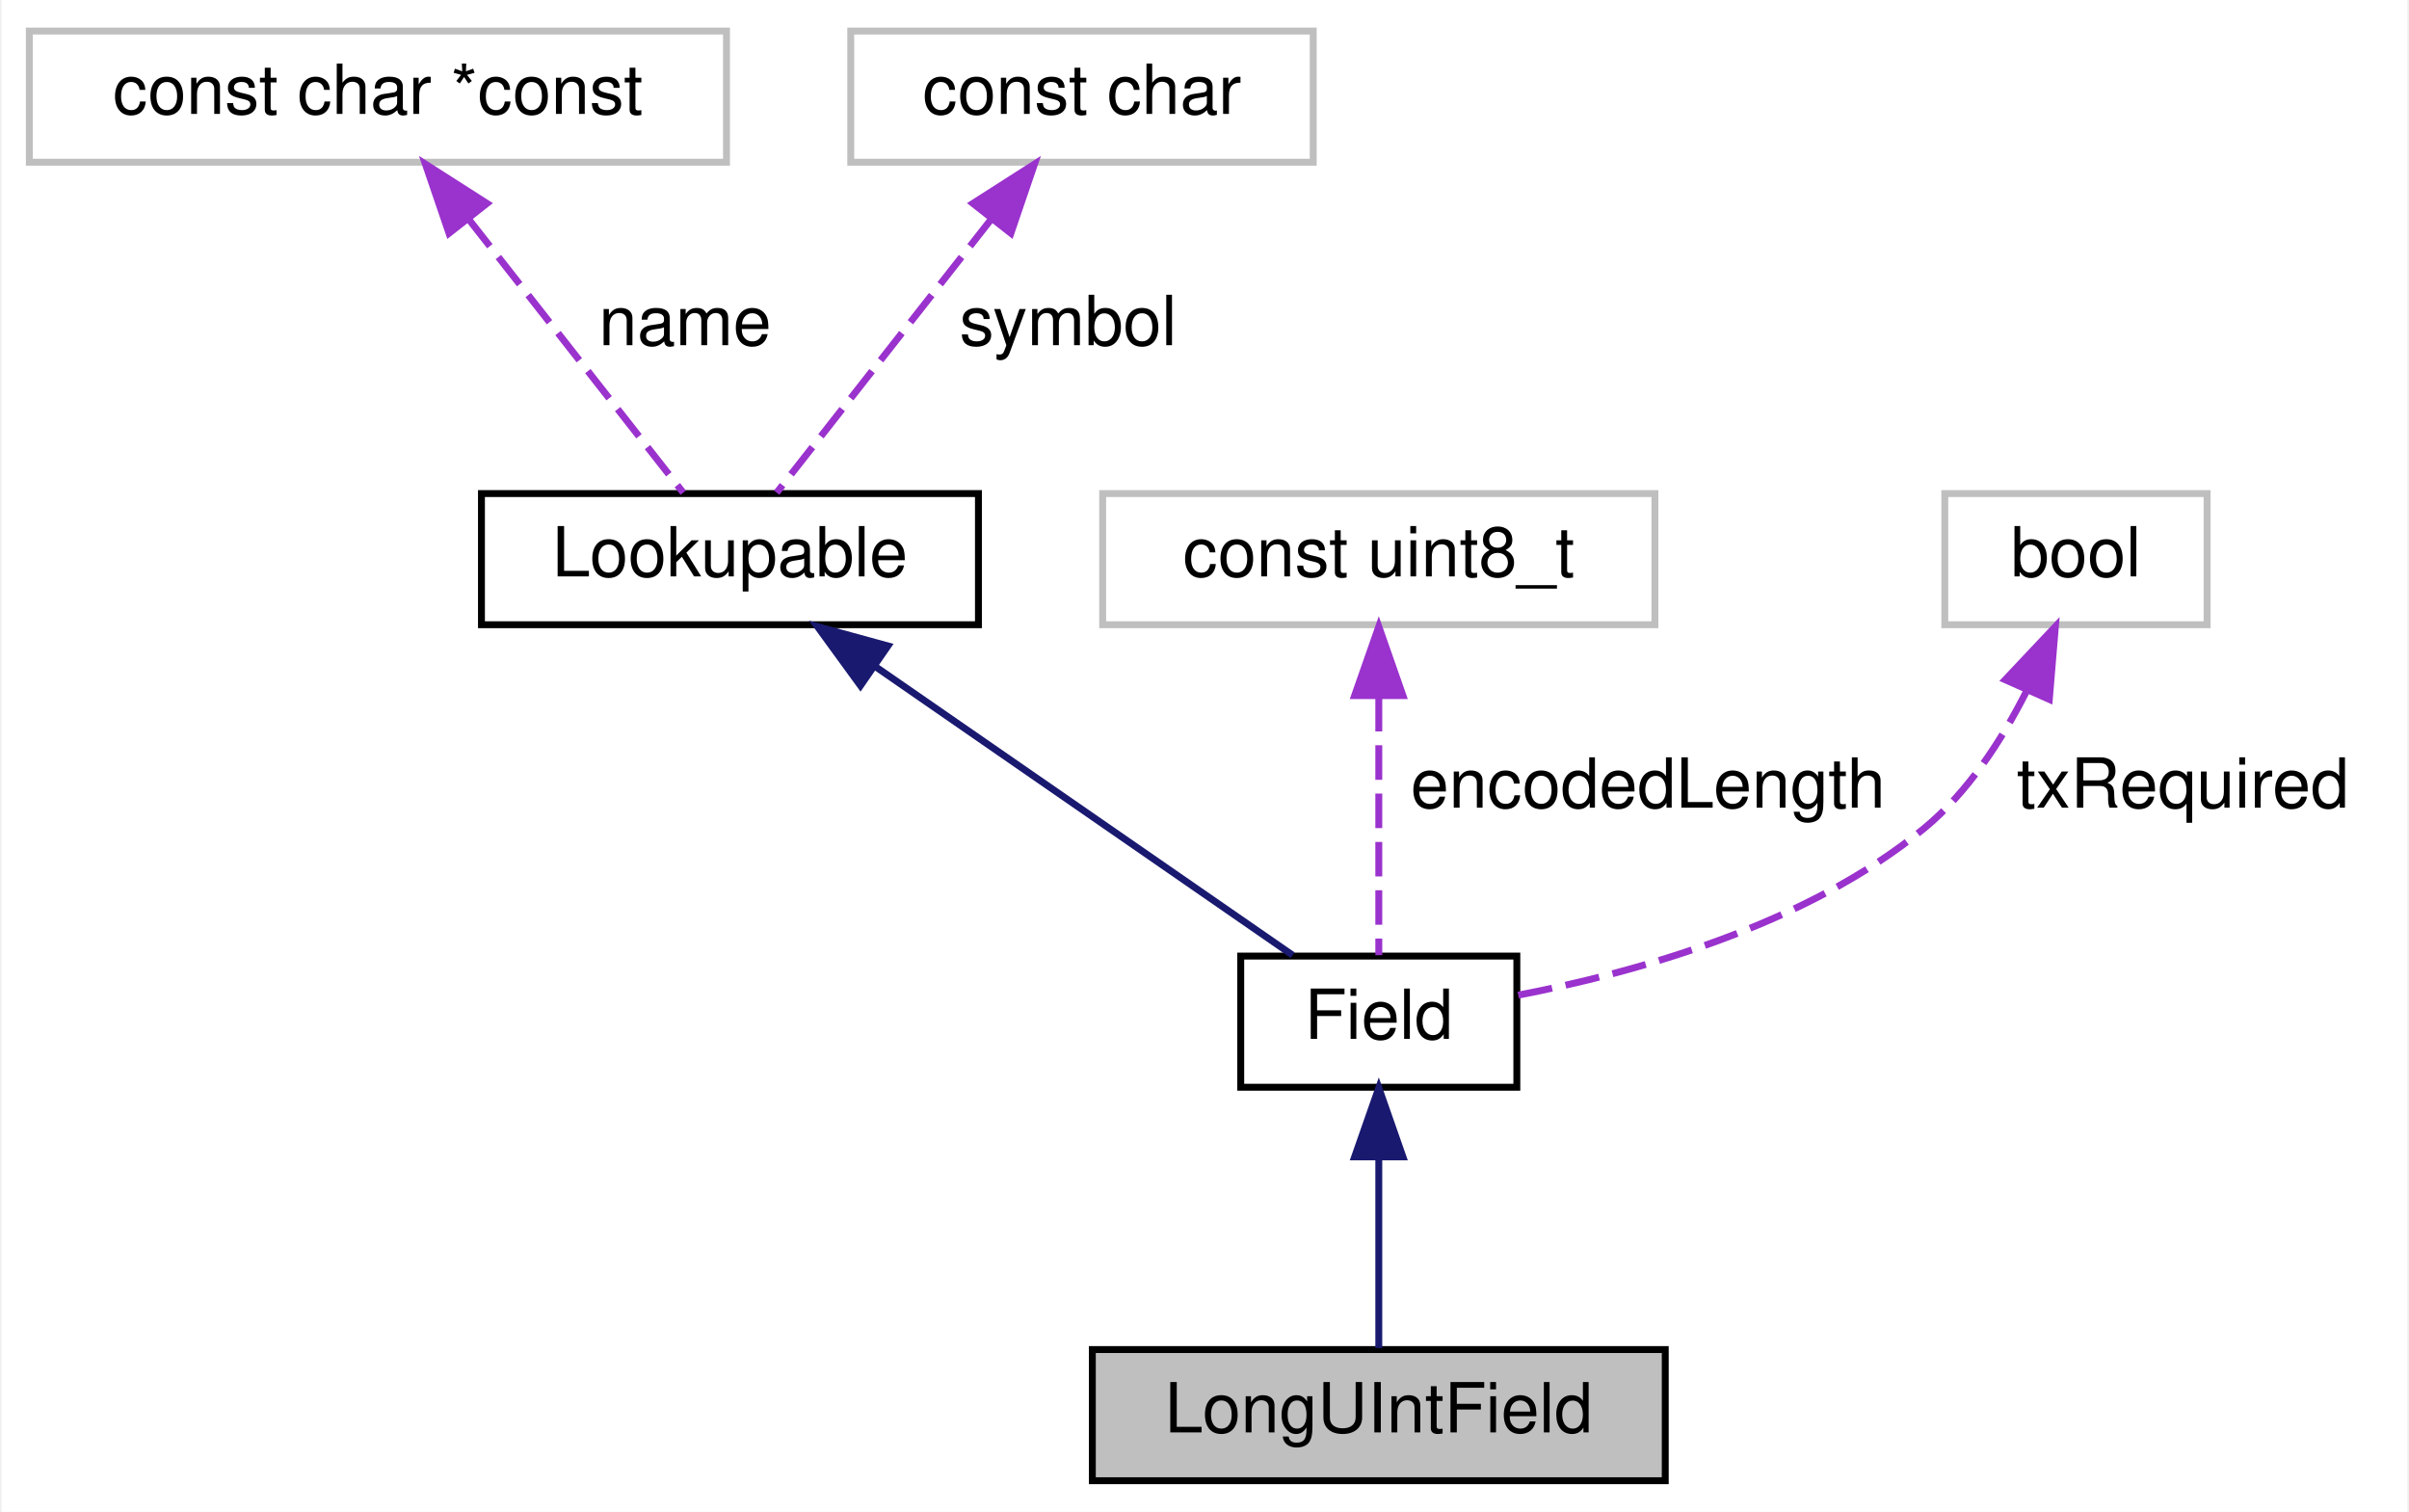
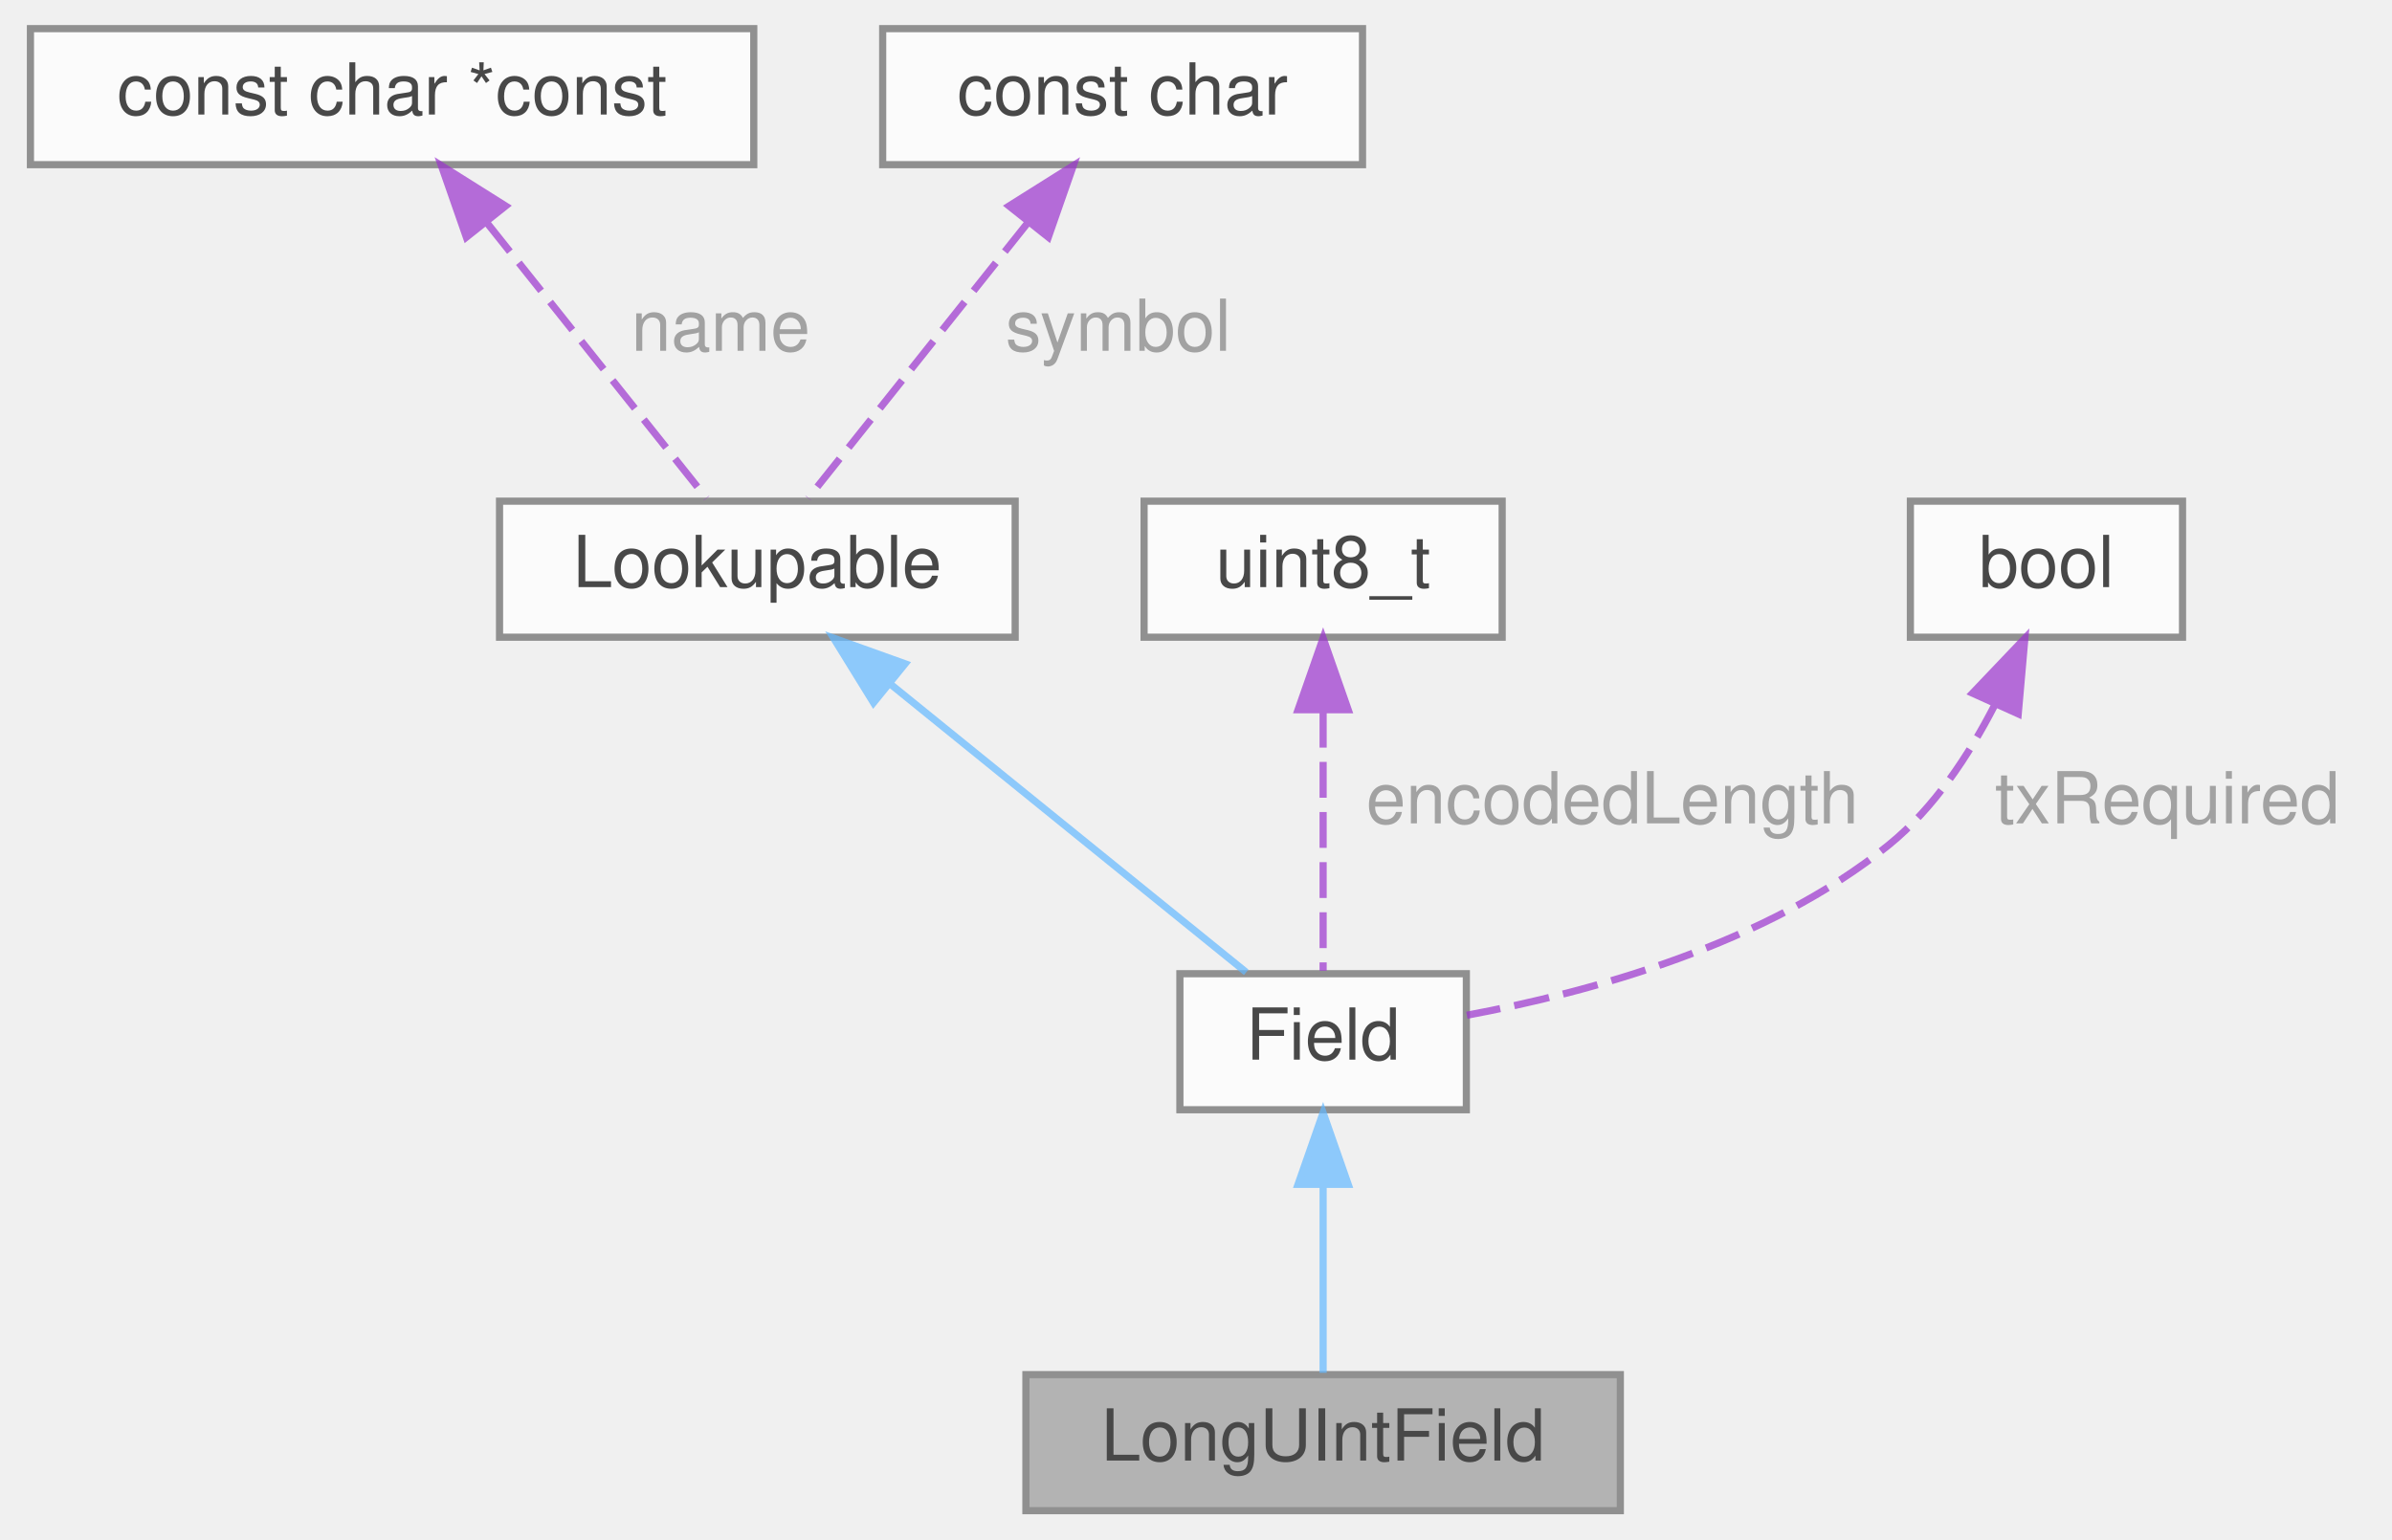
- <svg xmlns="http://www.w3.org/2000/svg" xmlns:xlink="http://www.w3.org/1999/xlink" width="349pt" height="219pt" viewBox="0.00 0.00 348.50 219.00">
-   <g id="graph0" class="graph" transform="scale(1 1) rotate(0) translate(4 215)">
-     <polygon fill="white" stroke="transparent" points="-4,4 -4,-215 344.5,-215 344.5,4 -4,4" />
-     <g id="node1" class="node">
-       <g id="a_node1">
-         <a xlink:title="Fields that contain an unsigned, 4 byte integer.">
-           <polygon fill="#bfbfbf" stroke="black" points="154,-0.5 154,-19.5 237,-19.5 237,-0.5 154,-0.5" />
-           <text text-anchor="middle" x="195.5" y="-7.5" font-family="Helvetica,sans-Serif" font-size="10.00">LongUIntField</text>
-         </a>
+ <svg xmlns="http://www.w3.org/2000/svg" xmlns:xlink="http://www.w3.org/1999/xlink" width="334pt" height="215pt" viewBox="0.00 0.00 333.50 215.00">
+   <svg id="main" version="1.1" xml:space="preserve">
+     <style type="text/css">
+ .node, .edge {opacity: 0.7;}
+ .node.selected, .edge.selected {opacity: 1;}
+ .edge:hover path { stroke: red; }
+ .edge:hover polygon { stroke: red; fill: red; }
+ </style>
+     <svg id="graph" class="graph">
+       <g id="graph0" class="graph" transform="scale(1 1) rotate(0) translate(4 211)">
+         <g id="Node000001" class="node">
+           <g id="a_Node000001">
+             <a xlink:title="Fields that contain an unsigned, 4 byte integer.">
+               <polygon fill="#999999" stroke="#666666" points="222,-19 139,-19 139,0 222,0 222,-19" />
+               <text text-anchor="middle" x="180.5" y="-7" font-family="Helvetica,sans-Serif" font-size="10.00">LongUIntField</text>
+             </a>
+           </g>
+         </g>
+         <g id="Node000002" class="node">
+           <g id="a_Node000002">
+             <a xlink:href="class_field.html" target="_top" xlink:title="Class for handling data fields in messages.">
+               <polygon fill="white" stroke="#666666" points="200.5,-75 160.5,-75 160.5,-56 200.5,-56 200.5,-75" />
+               <text text-anchor="middle" x="180.5" y="-63" font-family="Helvetica,sans-Serif" font-size="10.00">Field</text>
+             </a>
+           </g>
+         </g>
+         <g id="edge1_Node000001_Node000002" class="edge">
+           <g id="a_edge1_Node000001_Node000002">
+             <a xlink:title=" ">
+               <path fill="none" stroke="#63b8ff" d="M180.5,-45.3C180.5,-36.41 180.5,-26.28 180.5,-19.25" />
+               <polygon fill="#63b8ff" stroke="#63b8ff" points="177,-45.58 180.5,-55.58 184,-45.58 177,-45.58" />
+             </a>
+           </g>
+         </g>
+         <g id="Node000003" class="node">
+           <g id="a_Node000003">
+             <a xlink:href="class_lookupable.html" target="_top" xlink:title="Class for fields and devices that can be managed by LookupManager.">
+               <polygon fill="white" stroke="#666666" points="137.5,-141 65.5,-141 65.5,-122 137.5,-122 137.5,-141" />
+               <text text-anchor="middle" x="101.5" y="-129" font-family="Helvetica,sans-Serif" font-size="10.00">Lookupable</text>
+             </a>
+           </g>
+         </g>
+         <g id="edge2_Node000002_Node000003" class="edge">
+           <g id="a_edge2_Node000002_Node000003">
+             <a xlink:title=" ">
+               <path fill="none" stroke="#63b8ff" d="M120.03,-115.49C135.5,-102.96 157,-85.54 169.76,-75.2" />
+               <polygon fill="#63b8ff" stroke="#63b8ff" points="117.72,-112.85 112.15,-121.87 122.13,-118.29 117.72,-112.85" />
+             </a>
+           </g>
+         </g>
+         <g id="Node000004" class="node">
+           <g id="a_Node000004">
+             <a xlink:title=" ">
+               <polygon fill="white" stroke="#666666" points="101,-207 0,-207 0,-188 101,-188 101,-207" />
+               <text text-anchor="middle" x="50.5" y="-195" font-family="Helvetica,sans-Serif" font-size="10.00">const char *const</text>
+             </a>
+           </g>
+         </g>
+         <g id="edge3_Node000003_Node000004" class="edge">
+           <g id="a_edge3_Node000003_Node000004">
+             <a xlink:title=" ">
+               <path fill="none" stroke="#9a32cd" stroke-dasharray="5,2" d="M63.83,-179.77C73.62,-167.49 86.52,-151.3 94.4,-141.41" />
+               <polygon fill="#9a32cd" stroke="#9a32cd" points="60.87,-177.87 57.38,-187.87 66.35,-182.23 60.87,-177.87" />
+             </a>
+           </g>
+           <text text-anchor="middle" x="95" y="-162" font-family="Helvetica,sans-Serif" font-size="10.00" fill="grey"> name</text>
+         </g>
+         <g id="Node000005" class="node">
+           <g id="a_Node000005">
+             <a xlink:title=" ">
+               <polygon fill="white" stroke="#666666" points="186,-207 119,-207 119,-188 186,-188 186,-207" />
+               <text text-anchor="middle" x="152.5" y="-195" font-family="Helvetica,sans-Serif" font-size="10.00">const char</text>
+             </a>
+           </g>
+         </g>
+         <g id="edge4_Node000003_Node000005" class="edge">
+           <g id="a_edge4_Node000003_Node000005">
+             <a xlink:title=" ">
+               <path fill="none" stroke="#9a32cd" stroke-dasharray="5,2" d="M139.17,-179.77C129.38,-167.49 116.48,-151.3 108.6,-141.41" />
+               <polygon fill="#9a32cd" stroke="#9a32cd" points="136.65,-182.23 145.62,-187.87 142.13,-177.87 136.65,-182.23" />
+             </a>
+           </g>
+           <text text-anchor="middle" x="150.5" y="-162" font-family="Helvetica,sans-Serif" font-size="10.00" fill="grey"> symbol</text>
+         </g>
+         <g id="Node000006" class="node">
+           <g id="a_Node000006">
+             <a xlink:href="classuint8__t.html" target="_top" xlink:title=" ">
+               <polygon fill="white" stroke="#666666" points="205.5,-141 155.5,-141 155.5,-122 205.5,-122 205.5,-141" />
+               <text text-anchor="middle" x="180.5" y="-129" font-family="Helvetica,sans-Serif" font-size="10.00">uint8_t</text>
+             </a>
+           </g>
+         </g>
+         <g id="edge5_Node000002_Node000006" class="edge">
+           <g id="a_edge5_Node000002_Node000006">
+             <a xlink:title=" ">
+               <path fill="none" stroke="#9a32cd" stroke-dasharray="5,2" d="M180.5,-111.58C180.5,-99.63 180.5,-84.72 180.5,-75.41" />
+               <polygon fill="#9a32cd" stroke="#9a32cd" points="177,-111.87 180.5,-121.87 184,-111.87 177,-111.87" />
+             </a>
+           </g>
+           <text text-anchor="middle" x="219.5" y="-96" font-family="Helvetica,sans-Serif" font-size="10.00" fill="grey"> encodedLength</text>
+         </g>
+         <g id="Node000007" class="node">
+           <g id="a_Node000007">
+             <a xlink:title=" ">
+               <polygon fill="white" stroke="#666666" points="300.5,-141 262.5,-141 262.5,-122 300.5,-122 300.5,-141" />
+               <text text-anchor="middle" x="281.5" y="-129" font-family="Helvetica,sans-Serif" font-size="10.00">bool</text>
+             </a>
+           </g>
+         </g>
+         <g id="edge6_Node000002_Node000007" class="edge">
+           <g id="a_edge6_Node000002_Node000007">
+             <a xlink:title=" ">
+               <path fill="none" stroke="#9a32cd" stroke-dasharray="5,2" d="M274.24,-112.45C270.69,-105.55 265.8,-98.11 259.5,-93 242.43,-79.14 217.78,-72.4 200.57,-69.2" />
+               <polygon fill="#9a32cd" stroke="#9a32cd" points="271.18,-114.18 278.49,-121.85 277.56,-111.29 271.18,-114.18" />
+             </a>
+           </g>
+           <text text-anchor="middle" x="297" y="-96" font-family="Helvetica,sans-Serif" font-size="10.00" fill="grey"> txRequired</text>
+         </g>
      </g>
-     </g>
-     <g id="node2" class="node">
-       <g id="a_node2">
-         <a xlink:href="class_field.html" target="_top" xlink:title="Class for handling data fields in messages.">
-           <polygon fill="white" stroke="black" points="175.5,-57.5 175.5,-76.5 215.5,-76.5 215.5,-57.5 175.5,-57.5" />
-           <text text-anchor="middle" x="195.5" y="-64.5" font-family="Helvetica,sans-Serif" font-size="10.00">Field</text>
-         </a>
-       </g>
-     </g>
-     <g id="edge1" class="edge">
-       <path fill="none" stroke="midnightblue" d="M195.5,-47.12C195.5,-37.82 195.5,-27.06 195.5,-19.71" />
-       <polygon fill="midnightblue" stroke="midnightblue" points="192,-47.41 195.5,-57.41 199,-47.41 192,-47.41" />
-     </g>
-     <g id="node3" class="node">
-       <g id="a_node3">
-         <a xlink:href="class_lookupable.html" target="_top" xlink:title="Class for fields and devices that can be managed by LookupManager.">
-           <polygon fill="white" stroke="black" points="65.5,-124.5 65.5,-143.5 137.5,-143.5 137.5,-124.5 65.5,-124.5" />
-           <text text-anchor="middle" x="101.5" y="-131.5" font-family="Helvetica,sans-Serif" font-size="10.00">Lookupable</text>
-         </a>
-       </g>
-     </g>
-     <g id="edge2" class="edge">
-       <path fill="none" stroke="midnightblue" d="M122.59,-118.42C141.17,-105.57 167.62,-87.28 183.02,-76.63" />
-       <polygon fill="midnightblue" stroke="midnightblue" points="120.41,-115.67 114.18,-124.23 124.39,-121.43 120.41,-115.67" />
-     </g>
-     <g id="node4" class="node">
-       <g id="a_node4">
-         <a xlink:title=" ">
-           <polygon fill="white" stroke="#bfbfbf" points="0,-191.5 0,-210.5 101,-210.5 101,-191.5 0,-191.5" />
-           <text text-anchor="middle" x="50.5" y="-198.5" font-family="Helvetica,sans-Serif" font-size="10.00">const char *const</text>
-         </a>
-       </g>
-     </g>
-     <g id="edge3" class="edge">
-       <path fill="none" stroke="#9a32cd" stroke-dasharray="5,2" d="M63.63,-183.27C73.57,-170.6 86.83,-153.7 94.73,-143.63" />
-       <polygon fill="#9a32cd" stroke="#9a32cd" points="60.8,-181.21 57.38,-191.23 66.3,-185.53 60.8,-181.21" />
-       <text text-anchor="middle" x="95" y="-165" font-family="Helvetica,sans-Serif" font-size="10.00"> name</text>
-     </g>
-     <g id="node5" class="node">
-       <g id="a_node5">
-         <a xlink:title=" ">
-           <polygon fill="white" stroke="#bfbfbf" points="119,-191.5 119,-210.5 186,-210.5 186,-191.5 119,-191.5" />
-           <text text-anchor="middle" x="152.5" y="-198.5" font-family="Helvetica,sans-Serif" font-size="10.00">const char</text>
-         </a>
-       </g>
-     </g>
-     <g id="edge4" class="edge">
-       <path fill="none" stroke="#9a32cd" stroke-dasharray="5,2" d="M139.37,-183.27C129.43,-170.6 116.17,-153.7 108.27,-143.63" />
-       <polygon fill="#9a32cd" stroke="#9a32cd" points="136.7,-185.53 145.62,-191.23 142.2,-181.21 136.7,-185.53" />
-       <text text-anchor="middle" x="150.5" y="-165" font-family="Helvetica,sans-Serif" font-size="10.00"> symbol</text>
-     </g>
-     <g id="node6" class="node">
-       <g id="a_node6">
-         <a xlink:title=" ">
-           <polygon fill="white" stroke="#bfbfbf" points="155.5,-124.5 155.5,-143.5 235.5,-143.5 235.5,-124.5 155.5,-124.5" />
-           <text text-anchor="middle" x="195.5" y="-131.5" font-family="Helvetica,sans-Serif" font-size="10.00">const uint8_t</text>
-         </a>
-       </g>
-     </g>
-     <g id="edge5" class="edge">
-       <path fill="none" stroke="#9a32cd" stroke-dasharray="5,2" d="M195.5,-114.04C195.5,-101.67 195.5,-86.12 195.5,-76.63" />
-       <polygon fill="#9a32cd" stroke="#9a32cd" points="192,-114.23 195.5,-124.23 199,-114.23 192,-114.23" />
-       <text text-anchor="middle" x="234.5" y="-98" font-family="Helvetica,sans-Serif" font-size="10.00"> encodedLength</text>
-     </g>
-     <g id="node7" class="node">
-       <g id="a_node7">
-         <a xlink:title=" ">
-           <polygon fill="white" stroke="#bfbfbf" points="277.5,-124.5 277.5,-143.5 315.5,-143.5 315.5,-124.5 277.5,-124.5" />
-           <text text-anchor="middle" x="296.5" y="-131.5" font-family="Helvetica,sans-Serif" font-size="10.00">bool</text>
-         </a>
-       </g>
-     </g>
-     <g id="edge6" class="edge">
-       <path fill="none" stroke="#9a32cd" stroke-dasharray="5,2" d="M289.27,-114.73C285.73,-107.74 280.83,-100.2 274.5,-95 257.48,-81.02 232.82,-74.12 215.59,-70.82" />
-       <polygon fill="#9a32cd" stroke="#9a32cd" points="286.25,-116.53 293.52,-124.24 292.64,-113.68 286.25,-116.53" />
-       <text text-anchor="middle" x="312" y="-98" font-family="Helvetica,sans-Serif" font-size="10.00"> txRequired</text>
-     </g>
-   </g>
+     </svg>
+   </svg>
+   <style type="text/css">
+ 
+ [data-mouse-over-selected='false'] { opacity: 0.7; }
+ [data-mouse-over-selected='true']  { opacity: 1.0; }
+ 
+ </style>
</svg>
